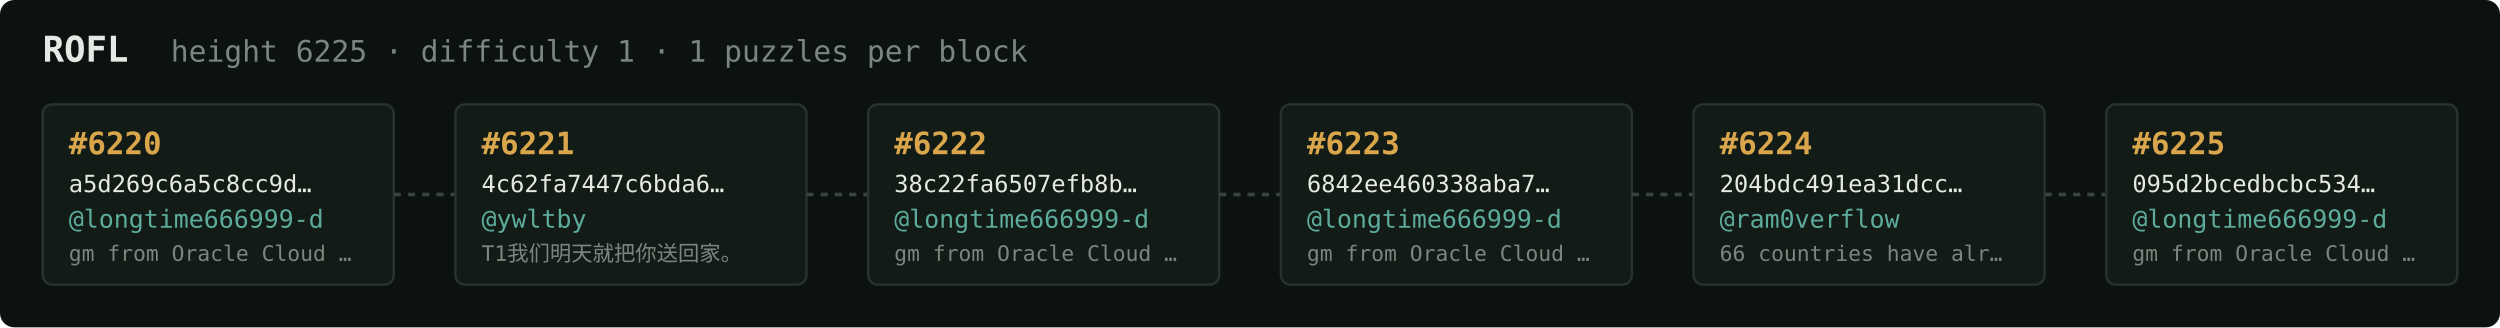
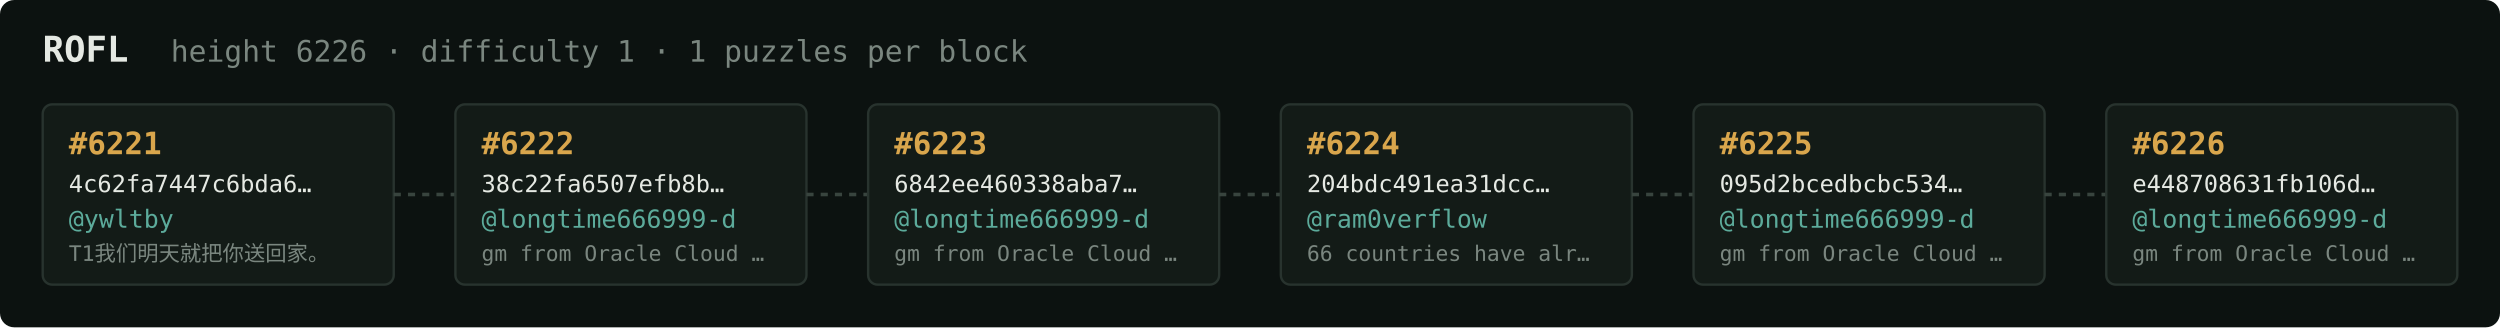
<svg xmlns="http://www.w3.org/2000/svg" width="1054" height="138" viewBox="0 0 1054 138" font-family="ui-monospace,SFMono-Regular,Menlo,monospace">
  <rect fill="#0c1210" width="1054" height="138" rx="6" />
  <text x="18" y="26" fill="#e5e9e3" font-size="15" font-weight="700">ROFL</text>
-   <text x="72" y="26" fill="#7a867f" font-size="12.5">height 6225 · difficulty 1 · 1 puzzles per block</text>
+   <text x="72" y="26" fill="#7a867f" font-size="12.5">height 6226 · difficulty 1 · 1 puzzles per block</text>
  <rect x="18" y="44" width="148" height="76" rx="4" fill="#131b17" stroke="#28332e" stroke-width="1" />
-   <text x="29" y="65" fill="#d9a64c" font-size="13" font-weight="700">#6220</text>
-   <text x="29" y="81" fill="#e5e9e3" font-size="10">a5d269c6a5c8cc9d…</text>
-   <text x="29" y="96" fill="#5cab9b" font-size="10.5">@longtime666999-d</text>
-   <text x="29" y="110" fill="#7a867f" font-size="9">gm from Oracle Cloud …</text>
+   <text x="29" y="65" fill="#d9a64c" font-size="13" font-weight="700">#6221</text>
+   <text x="29" y="81" fill="#e5e9e3" font-size="10">4c62fa7447c6bda6…</text>
+   <text x="29" y="96" fill="#5cab9b" font-size="10.5">@ywltby</text>
+   <text x="29" y="110" fill="#7a867f" font-size="9">T1我们明天就把你送回家。</text>
  <line x1="166" y1="82.0" x2="192" y2="82.0" stroke="#38443e" stroke-width="1.5" stroke-dasharray="3 3" />
  <rect x="192" y="44" width="148" height="76" rx="4" fill="#131b17" stroke="#28332e" stroke-width="1" />
-   <text x="203" y="65" fill="#d9a64c" font-size="13" font-weight="700">#6221</text>
-   <text x="203" y="81" fill="#e5e9e3" font-size="10">4c62fa7447c6bda6…</text>
-   <text x="203" y="96" fill="#5cab9b" font-size="10.5">@ywltby</text>
-   <text x="203" y="110" fill="#7a867f" font-size="9">T1我们明天就把你送回家。</text>
+   <text x="203" y="65" fill="#d9a64c" font-size="13" font-weight="700">#6222</text>
+   <text x="203" y="81" fill="#e5e9e3" font-size="10">38c22fa6507efb8b…</text>
+   <text x="203" y="96" fill="#5cab9b" font-size="10.5">@longtime666999-d</text>
+   <text x="203" y="110" fill="#7a867f" font-size="9">gm from Oracle Cloud …</text>
  <line x1="340" y1="82.0" x2="366" y2="82.0" stroke="#38443e" stroke-width="1.5" stroke-dasharray="3 3" />
  <rect x="366" y="44" width="148" height="76" rx="4" fill="#131b17" stroke="#28332e" stroke-width="1" />
-   <text x="377" y="65" fill="#d9a64c" font-size="13" font-weight="700">#6222</text>
-   <text x="377" y="81" fill="#e5e9e3" font-size="10">38c22fa6507efb8b…</text>
+   <text x="377" y="65" fill="#d9a64c" font-size="13" font-weight="700">#6223</text>
+   <text x="377" y="81" fill="#e5e9e3" font-size="10">6842ee460338aba7…</text>
  <text x="377" y="96" fill="#5cab9b" font-size="10.5">@longtime666999-d</text>
  <text x="377" y="110" fill="#7a867f" font-size="9">gm from Oracle Cloud …</text>
  <line x1="514" y1="82.0" x2="540" y2="82.0" stroke="#38443e" stroke-width="1.5" stroke-dasharray="3 3" />
  <rect x="540" y="44" width="148" height="76" rx="4" fill="#131b17" stroke="#28332e" stroke-width="1" />
-   <text x="551" y="65" fill="#d9a64c" font-size="13" font-weight="700">#6223</text>
-   <text x="551" y="81" fill="#e5e9e3" font-size="10">6842ee460338aba7…</text>
-   <text x="551" y="96" fill="#5cab9b" font-size="10.5">@longtime666999-d</text>
-   <text x="551" y="110" fill="#7a867f" font-size="9">gm from Oracle Cloud …</text>
+   <text x="551" y="65" fill="#d9a64c" font-size="13" font-weight="700">#6224</text>
+   <text x="551" y="81" fill="#e5e9e3" font-size="10">204bdc491ea31dcc…</text>
+   <text x="551" y="96" fill="#5cab9b" font-size="10.5">@ram0verflow</text>
+   <text x="551" y="110" fill="#7a867f" font-size="9">66 countries have alr…</text>
  <line x1="688" y1="82.0" x2="714" y2="82.0" stroke="#38443e" stroke-width="1.5" stroke-dasharray="3 3" />
  <rect x="714" y="44" width="148" height="76" rx="4" fill="#131b17" stroke="#28332e" stroke-width="1" />
-   <text x="725" y="65" fill="#d9a64c" font-size="13" font-weight="700">#6224</text>
-   <text x="725" y="81" fill="#e5e9e3" font-size="10">204bdc491ea31dcc…</text>
-   <text x="725" y="96" fill="#5cab9b" font-size="10.5">@ram0verflow</text>
-   <text x="725" y="110" fill="#7a867f" font-size="9">66 countries have alr…</text>
+   <text x="725" y="65" fill="#d9a64c" font-size="13" font-weight="700">#6225</text>
+   <text x="725" y="81" fill="#e5e9e3" font-size="10">095d2bcedbcbc534…</text>
+   <text x="725" y="96" fill="#5cab9b" font-size="10.5">@longtime666999-d</text>
+   <text x="725" y="110" fill="#7a867f" font-size="9">gm from Oracle Cloud …</text>
  <line x1="862" y1="82.0" x2="888" y2="82.0" stroke="#38443e" stroke-width="1.5" stroke-dasharray="3 3" />
  <rect x="888" y="44" width="148" height="76" rx="4" fill="#131b17" stroke="#28332e" stroke-width="1" />
-   <text x="899" y="65" fill="#d9a64c" font-size="13" font-weight="700">#6225</text>
-   <text x="899" y="81" fill="#e5e9e3" font-size="10">095d2bcedbcbc534…</text>
+   <text x="899" y="65" fill="#d9a64c" font-size="13" font-weight="700">#6226</text>
+   <text x="899" y="81" fill="#e5e9e3" font-size="10">e448708631fb106d…</text>
  <text x="899" y="96" fill="#5cab9b" font-size="10.5">@longtime666999-d</text>
  <text x="899" y="110" fill="#7a867f" font-size="9">gm from Oracle Cloud …</text>
</svg>
